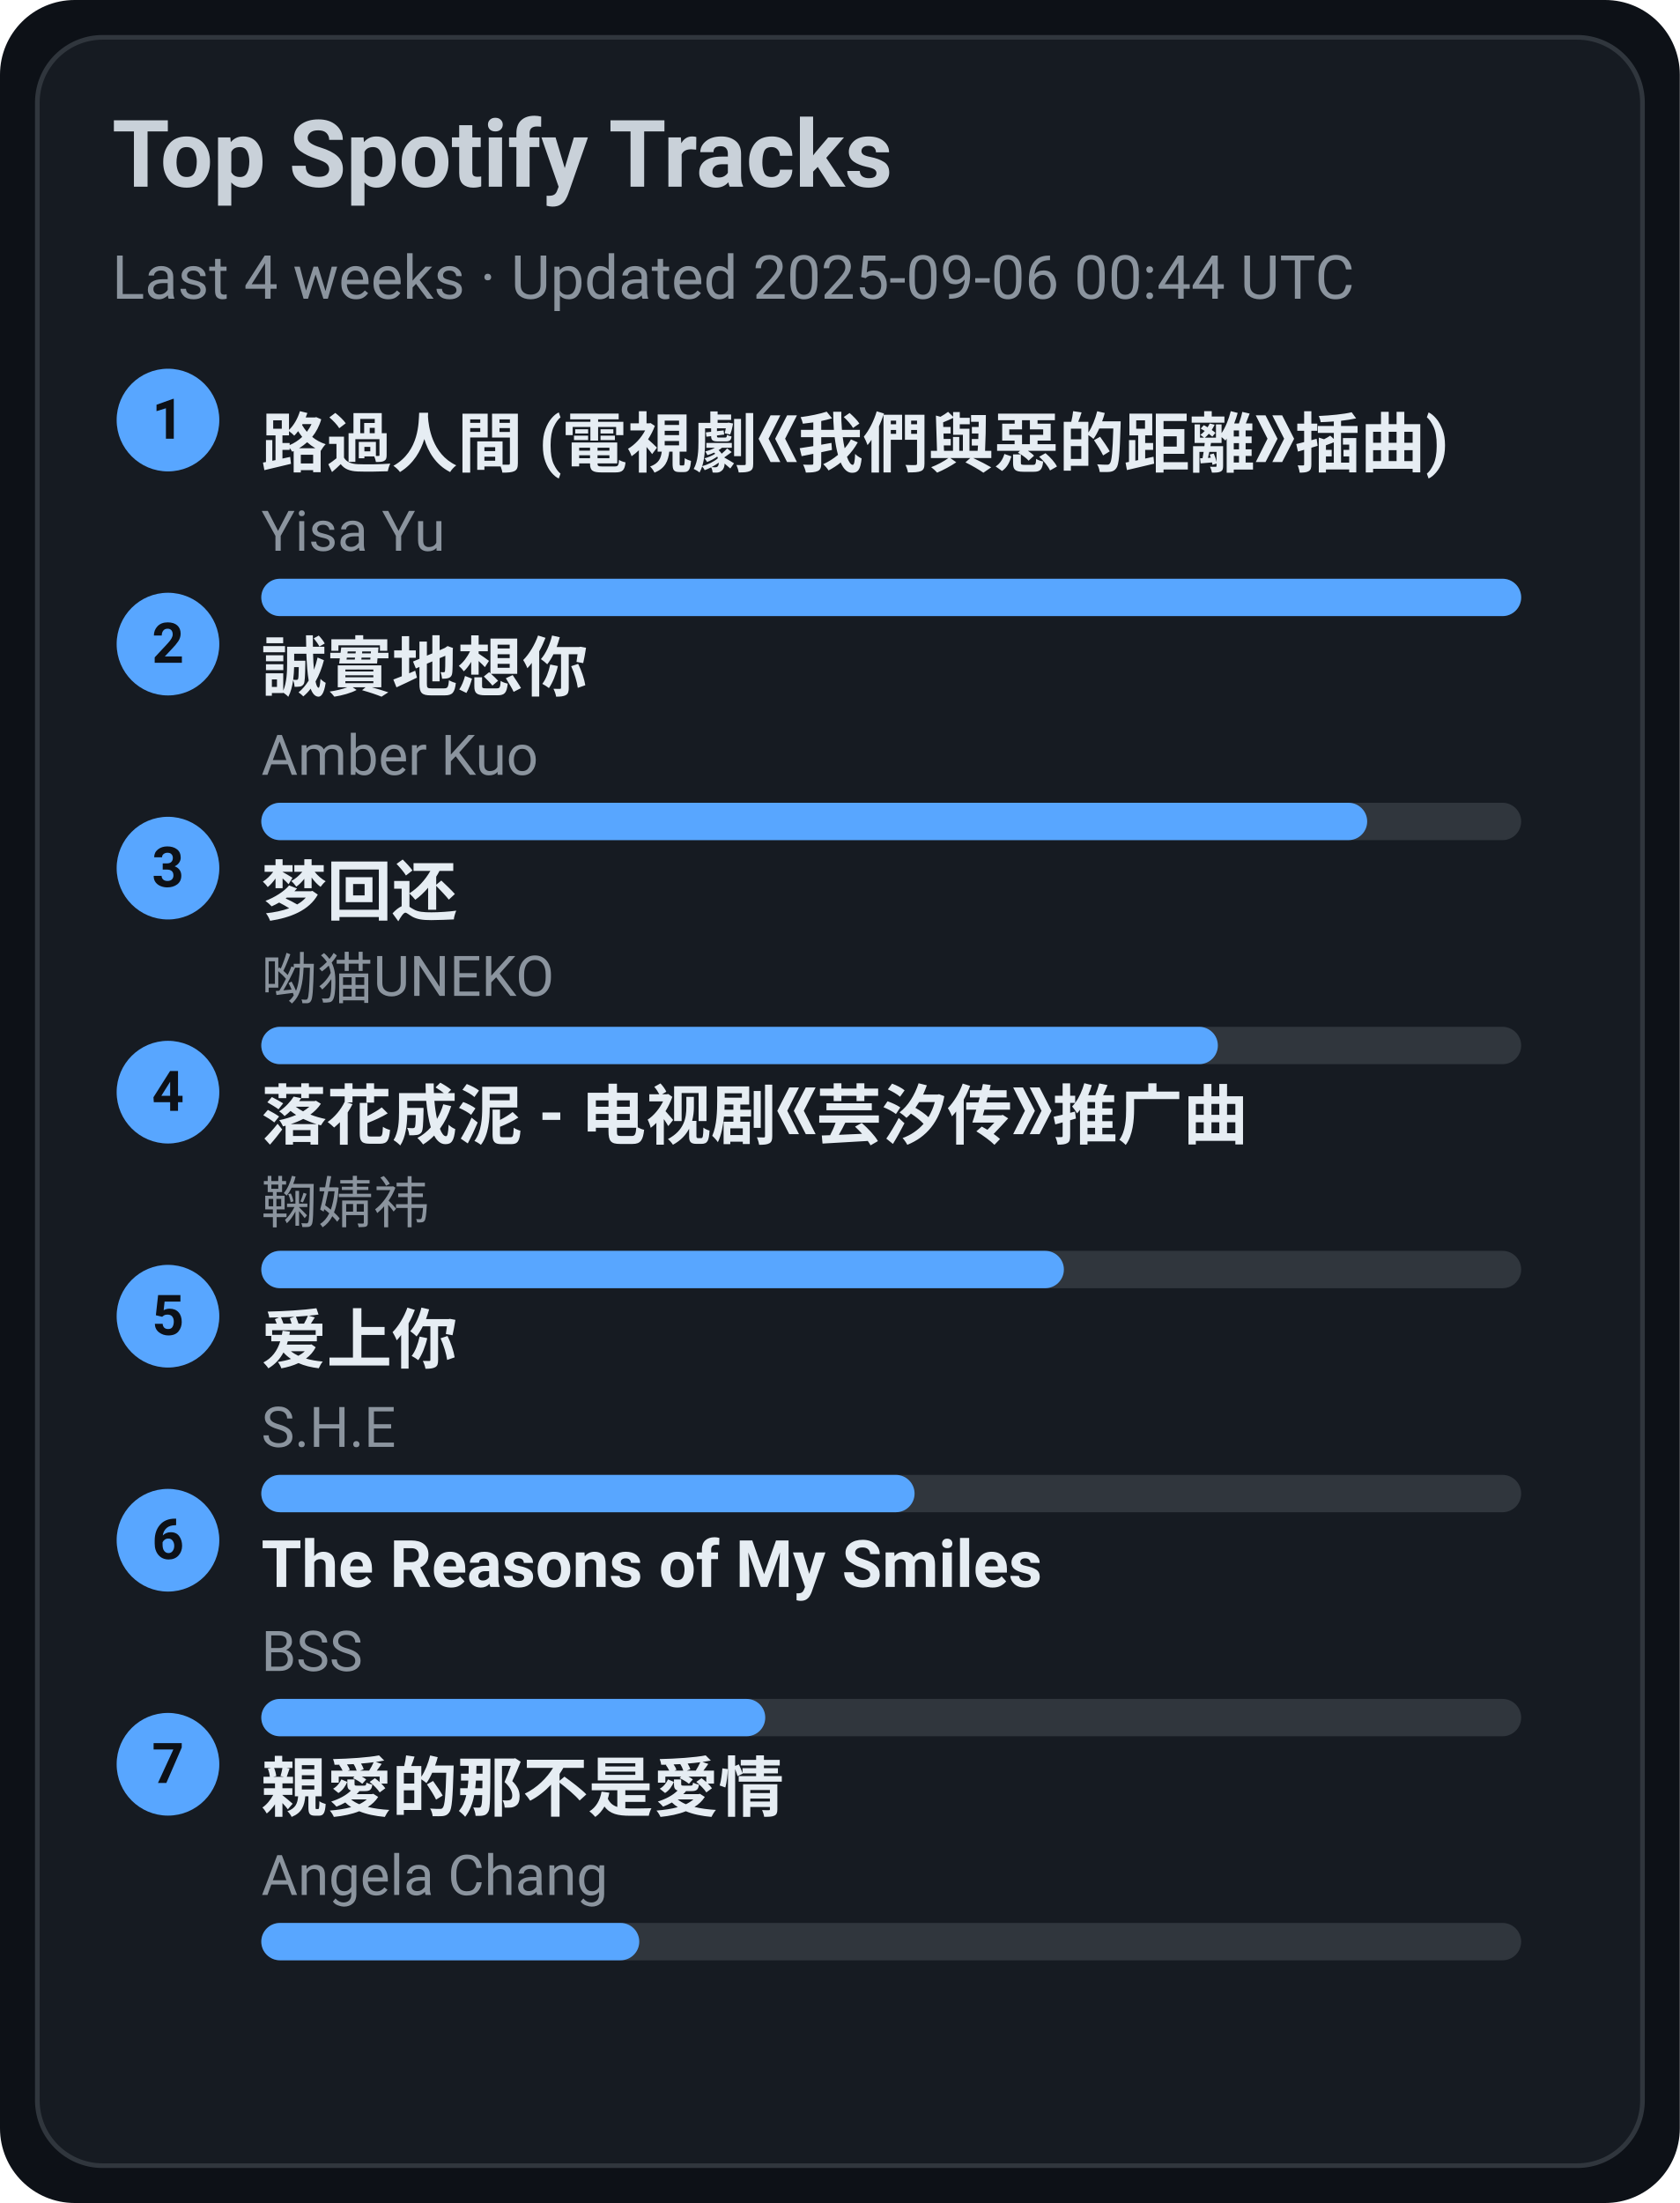
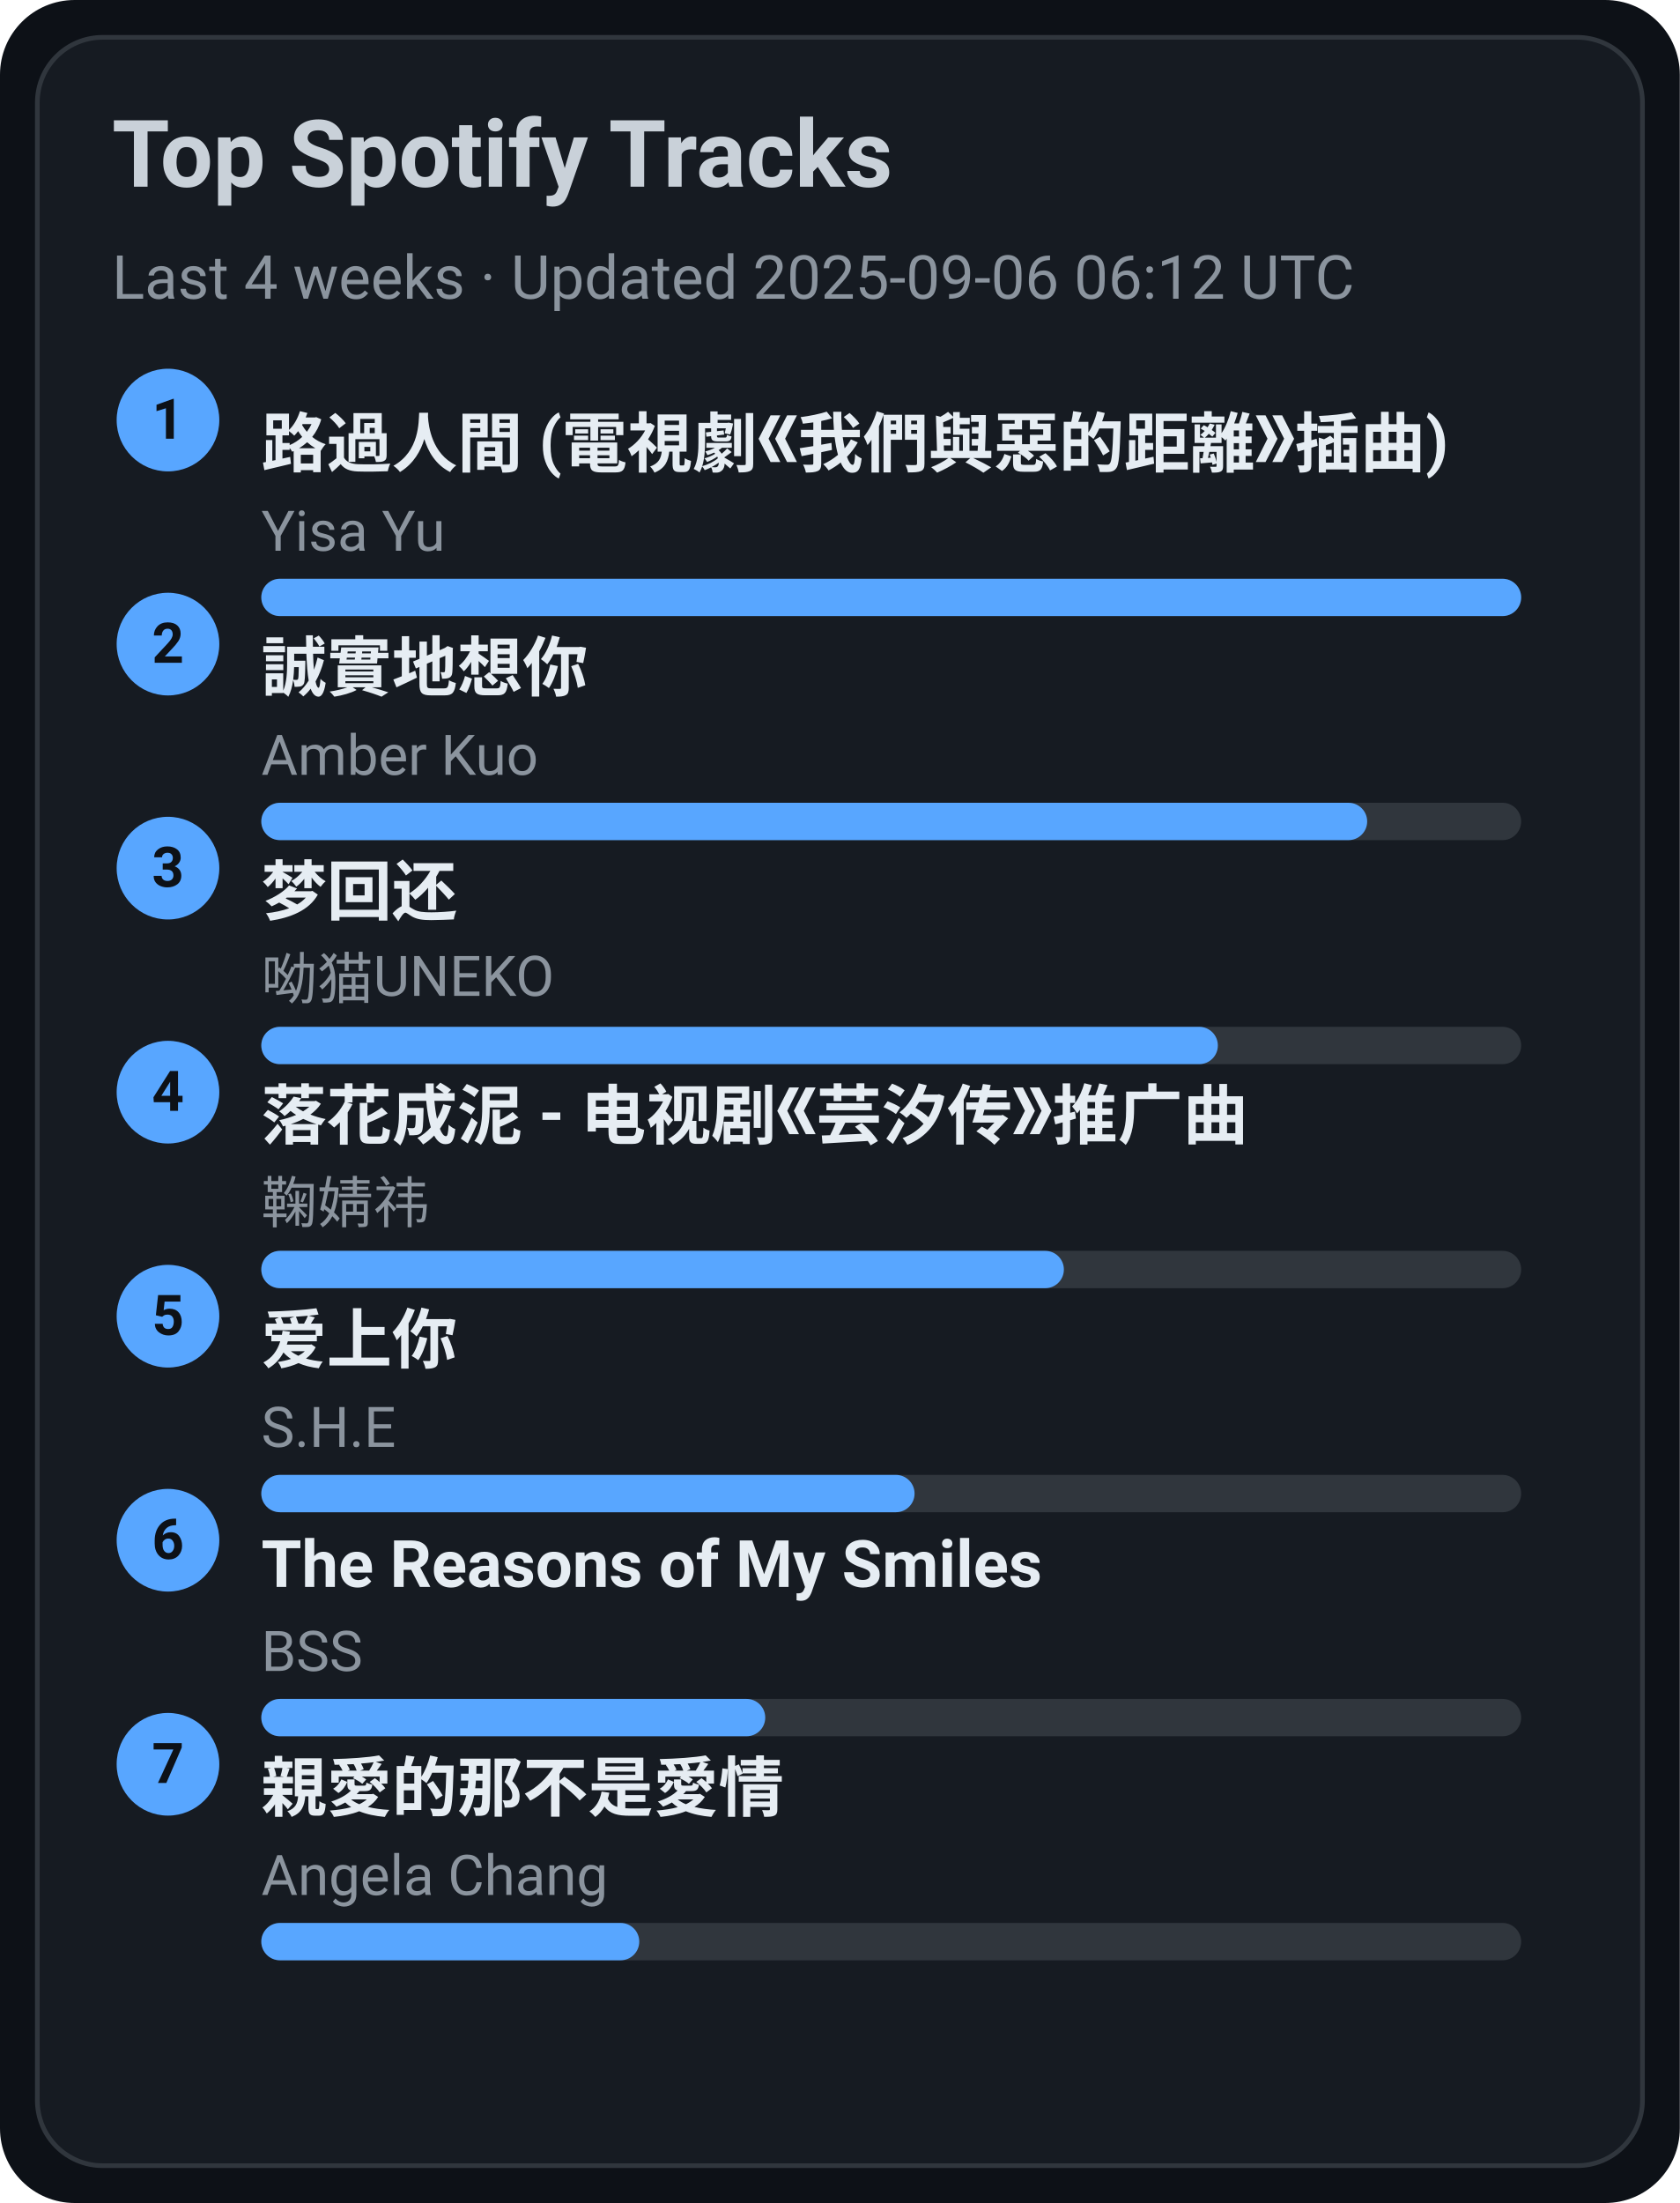
<svg xmlns="http://www.w3.org/2000/svg" width="360" height="472" viewBox="0 0 360 472">
  <style>text{font-family:-apple-system,BlinkMacSystemFont,Segoe UI,Roboto,Ubuntu,Helvetica Neue,Arial,Noto Sans,sans-serif}</style>
  <rect width="360" height="472" rx="16" fill="#0d1117" />
  <rect x="8" y="8" width="344" height="456" rx="14" fill="#161b22" stroke="#30363d" />
  <text x="24" y="40" font-size="20" fill="#c9d1d9" font-weight="600">Top Spotify Tracks</text>
-   <text x="24" y="64" font-size="13" fill="#8b949e">Last 4 weeks · Updated 2025-09-06 00:44 UTC</text>
+   <text x="24" y="64" font-size="13" fill="#8b949e">Last 4 weeks · Updated 2025-09-06 06:12 UTC</text>
  <circle cx="36" cy="90" r="11" fill="#58a6ff" />
  <text x="36" y="94" text-anchor="middle" font-size="12" fill="#0d1117" font-weight="700">1</text>
  <a href="https://open.spotify.com/track/1ZSleGniKMWNrWvK5cGALO" target="_blank" rel="noopener noreferrer">
    <text x="56" y="100" font-size="14" fill="#e6edf3" font-weight="600">路過人間 (電視劇《我們與惡的距離》插曲)</text>
  </a>
  <text x="56" y="118" font-size="12" fill="#8b949e">Yisa Yu</text>
  <rect x="56" y="124" width="270" height="8" rx="4" fill="#30363d" />
  <rect x="56" y="124" width="270" height="8" rx="4" fill="#58a6ff" />
  <circle cx="36" cy="138" r="11" fill="#58a6ff" />
  <text x="36" y="142" text-anchor="middle" font-size="12" fill="#0d1117" font-weight="700">2</text>
  <a href="https://open.spotify.com/track/1SPZzj8QzOwZoAGKXMGLGJ" target="_blank" rel="noopener noreferrer">
    <text x="56" y="148" font-size="14" fill="#e6edf3" font-weight="600">誠實地想你</text>
  </a>
  <text x="56" y="166" font-size="12" fill="#8b949e">Amber Kuo</text>
  <rect x="56" y="172" width="270" height="8" rx="4" fill="#30363d" />
  <rect x="56" y="172" width="237" height="8" rx="4" fill="#58a6ff" />
  <circle cx="36" cy="186" r="11" fill="#58a6ff" />
  <text x="36" y="190" text-anchor="middle" font-size="12" fill="#0d1117" font-weight="700">3</text>
  <a href="https://open.spotify.com/track/6jTK3YxlFysC8g0Ye9tbPK" target="_blank" rel="noopener noreferrer">
    <text x="56" y="196" font-size="14" fill="#e6edf3" font-weight="600">梦回还</text>
  </a>
  <text x="56" y="214" font-size="12" fill="#8b949e">呦猫UNEKO</text>
  <rect x="56" y="220" width="270" height="8" rx="4" fill="#30363d" />
  <rect x="56" y="220" width="205" height="8" rx="4" fill="#58a6ff" />
  <circle cx="36" cy="234" r="11" fill="#58a6ff" />
  <text x="36" y="238" text-anchor="middle" font-size="12" fill="#0d1117" font-weight="700">4</text>
  <a href="https://open.spotify.com/track/3kOZsJz3crGIWWHeoCNa0O" target="_blank" rel="noopener noreferrer">
    <text x="56" y="244" font-size="14" fill="#e6edf3" font-weight="600">落花成泥 - 电视剧《芸汐传》推广曲</text>
  </a>
  <text x="56" y="262" font-size="12" fill="#8b949e">鞠婧祎</text>
  <rect x="56" y="268" width="270" height="8" rx="4" fill="#30363d" />
  <rect x="56" y="268" width="172" height="8" rx="4" fill="#58a6ff" />
  <circle cx="36" cy="282" r="11" fill="#58a6ff" />
  <text x="36" y="286" text-anchor="middle" font-size="12" fill="#0d1117" font-weight="700">5</text>
  <a href="https://open.spotify.com/track/4hcNpo1rtbzyNswsM5byTf" target="_blank" rel="noopener noreferrer">
    <text x="56" y="292" font-size="14" fill="#e6edf3" font-weight="600">爱上你</text>
  </a>
  <text x="56" y="310" font-size="12" fill="#8b949e">S.H.E</text>
  <rect x="56" y="316" width="270" height="8" rx="4" fill="#30363d" />
  <rect x="56" y="316" width="140" height="8" rx="4" fill="#58a6ff" />
  <circle cx="36" cy="330" r="11" fill="#58a6ff" />
  <text x="36" y="334" text-anchor="middle" font-size="12" fill="#0d1117" font-weight="700">6</text>
  <a href="https://open.spotify.com/track/1amowbJ9HHFFSFdg2ubM7G" target="_blank" rel="noopener noreferrer">
    <text x="56" y="340" font-size="14" fill="#e6edf3" font-weight="600">The Reasons of My Smiles</text>
  </a>
  <text x="56" y="358" font-size="12" fill="#8b949e">BSS</text>
  <rect x="56" y="364" width="270" height="8" rx="4" fill="#30363d" />
  <rect x="56" y="364" width="108" height="8" rx="4" fill="#58a6ff" />
  <circle cx="36" cy="378" r="11" fill="#58a6ff" />
  <text x="36" y="382" text-anchor="middle" font-size="12" fill="#0d1117" font-weight="700">7</text>
  <a href="https://open.spotify.com/track/1MAv2SJPGVVDHyFlhflmYR" target="_blank" rel="noopener noreferrer">
    <text x="56" y="388" font-size="14" fill="#e6edf3" font-weight="600">親愛的那不是愛情</text>
  </a>
  <text x="56" y="406" font-size="12" fill="#8b949e">Angela Chang</text>
  <rect x="56" y="412" width="270" height="8" rx="4" fill="#30363d" />
  <rect x="56" y="412" width="81" height="8" rx="4" fill="#58a6ff" />
</svg>
